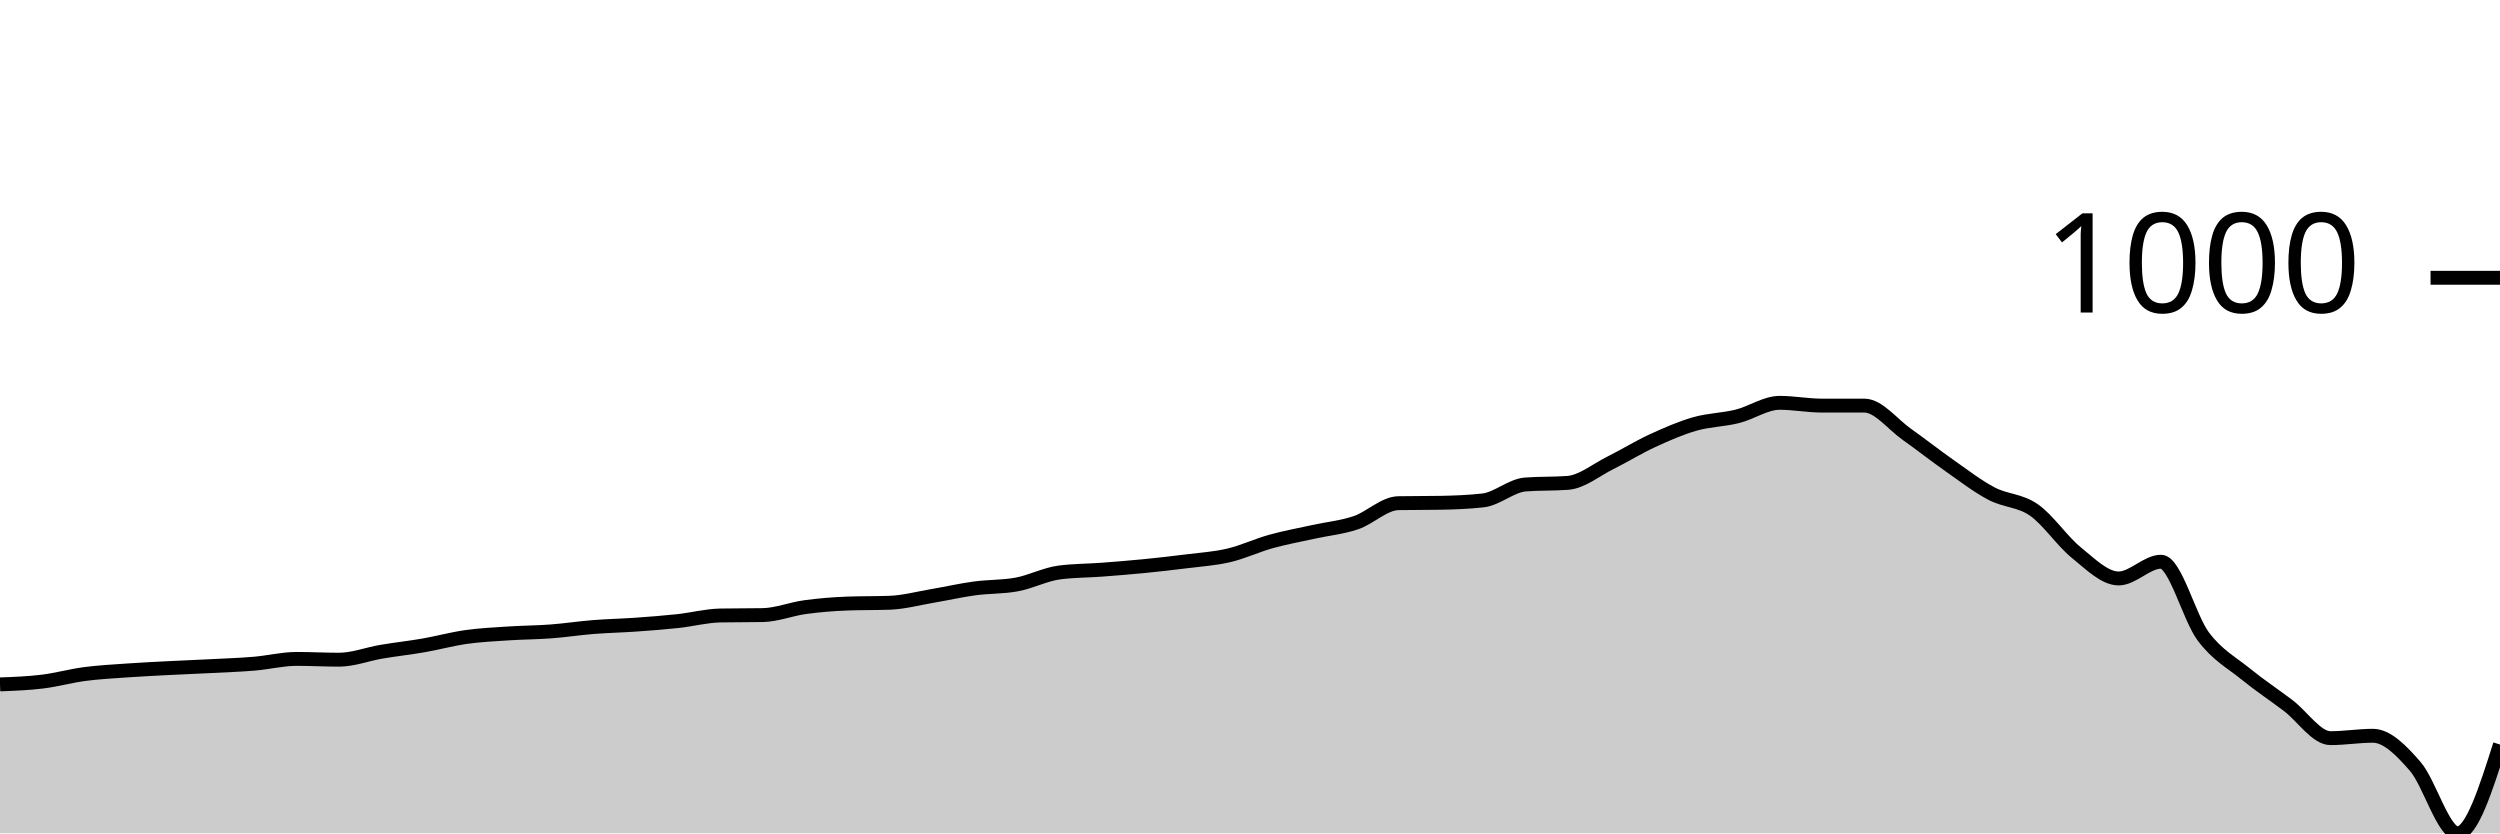
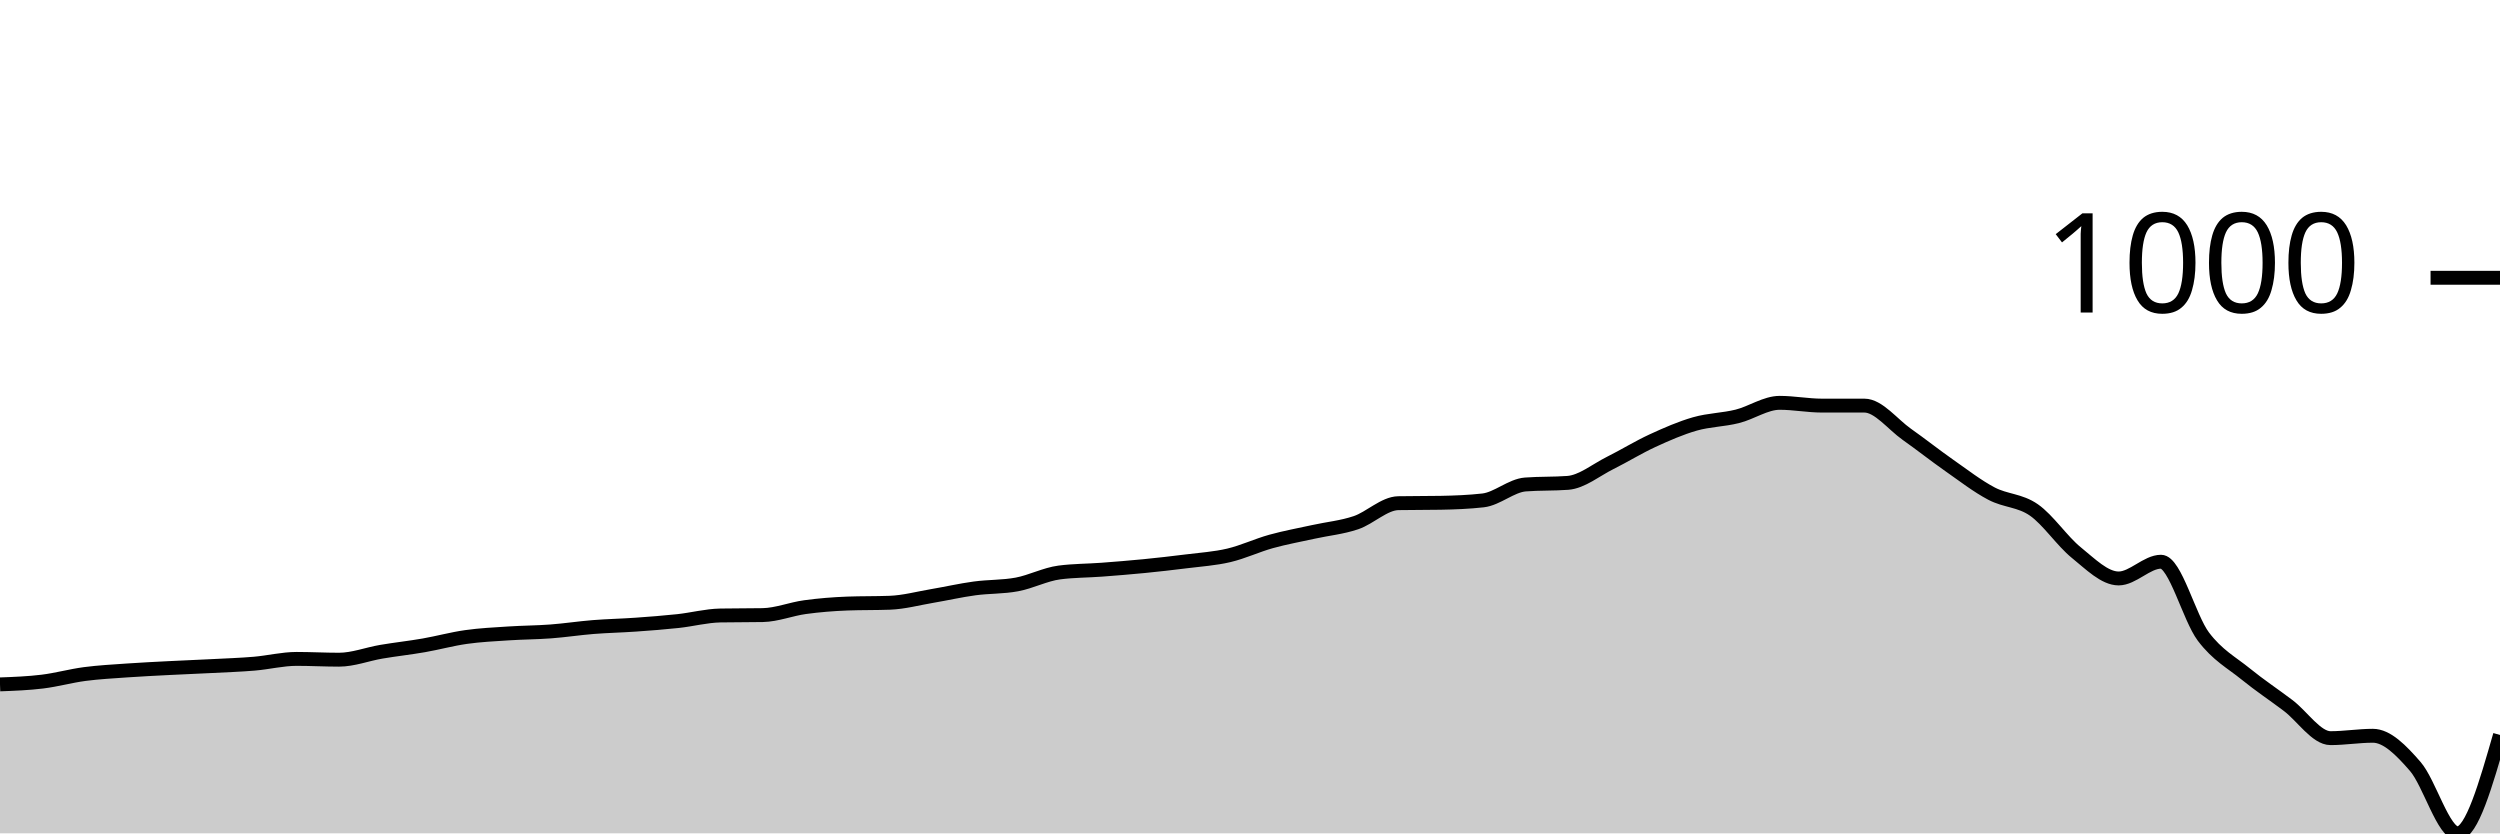
<svg xmlns="http://www.w3.org/2000/svg" viewBox="0 0 180 60">
  <g transform="translate(0,20)">
-     <path class="area" fill="rgba(0, 0, 0, 0.2)" d="M0,29.276C1.017,29.238,2.034,29.2,3.051,29.075C4.068,28.951,5.085,28.664,6.102,28.53C7.119,28.397,8.136,28.344,9.153,28.272C10.169,28.201,11.186,28.153,12.203,28.1C13.22,28.048,14.237,28.01,15.254,27.957C16.271,27.904,17.288,27.871,18.305,27.785C19.322,27.699,20.339,27.441,21.356,27.441C22.373,27.441,23.39,27.498,24.407,27.498C25.424,27.498,26.441,27.097,27.458,26.925C28.475,26.753,29.492,26.643,30.508,26.466C31.525,26.289,32.542,26.007,33.559,25.864C34.576,25.72,35.593,25.673,36.61,25.606C37.627,25.539,38.644,25.539,39.661,25.462C40.678,25.386,41.695,25.228,42.712,25.147C43.729,25.066,44.746,25.047,45.763,24.975C46.78,24.903,47.797,24.827,48.814,24.717C49.831,24.607,50.847,24.335,51.864,24.315C52.881,24.296,53.898,24.306,54.915,24.287C55.932,24.268,56.949,23.852,57.966,23.713C58.983,23.575,60,23.493,61.017,23.455C62.034,23.417,63.051,23.436,64.068,23.398C65.085,23.36,66.102,23.082,67.119,22.91C68.136,22.738,69.153,22.504,70.169,22.366C71.186,22.227,72.203,22.27,73.22,22.079C74.237,21.888,75.254,21.352,76.271,21.219C77.288,21.085,78.305,21.094,79.322,21.018C80.339,20.941,81.356,20.86,82.373,20.76C83.39,20.659,84.407,20.545,85.424,20.416C86.441,20.287,87.458,20.225,88.475,19.986C89.492,19.747,90.508,19.264,91.525,18.982C92.542,18.7,93.559,18.519,94.576,18.294C95.593,18.069,96.61,17.978,97.627,17.634C98.644,17.29,99.661,16.249,100.678,16.229C101.695,16.21,102.712,16.22,103.729,16.201C104.746,16.182,105.763,16.143,106.78,16.029C107.797,15.914,108.814,14.958,109.831,14.882C110.847,14.805,111.864,14.843,112.881,14.767C113.898,14.691,114.915,13.84,115.932,13.333C116.949,12.827,117.966,12.196,118.983,11.728C120,11.259,121.017,10.815,122.034,10.523C123.051,10.232,124.068,10.232,125.085,9.978C126.102,9.725,127.119,9.004,128.136,9.004C129.153,9.004,130.169,9.204,131.186,9.204C132.203,9.204,133.22,9.204,134.237,9.204C135.254,9.204,136.271,10.552,137.288,11.269C138.305,11.986,139.322,12.793,140.339,13.505C141.356,14.217,142.373,15.006,143.39,15.541C144.407,16.076,145.424,16.01,146.441,16.717C147.458,17.424,148.475,18.963,149.492,19.785C150.508,20.607,151.525,21.649,152.542,21.649C153.559,21.649,154.576,20.444,155.593,20.444C156.61,20.444,157.627,24.487,158.644,25.835C159.661,27.183,160.678,27.704,161.695,28.53C162.712,29.357,163.729,30.026,164.746,30.796C165.763,31.565,166.78,33.147,167.797,33.147C168.814,33.147,169.831,32.975,170.847,32.975C171.864,32.975,172.881,34.012,173.898,35.183C174.915,36.354,175.932,40,176.949,40C177.966,40,178.983,36.803,180,33.606L180,40C178.983,40,177.966,40,176.949,40C175.932,40,174.915,40,173.898,40C172.881,40,171.864,40,170.847,40C169.831,40,168.814,40,167.797,40C166.78,40,165.763,40,164.746,40C163.729,40,162.712,40,161.695,40C160.678,40,159.661,40,158.644,40C157.627,40,156.61,40,155.593,40C154.576,40,153.559,40,152.542,40C151.525,40,150.508,40,149.492,40C148.475,40,147.458,40,146.441,40C145.424,40,144.407,40,143.39,40C142.373,40,141.356,40,140.339,40C139.322,40,138.305,40,137.288,40C136.271,40,135.254,40,134.237,40C133.22,40,132.203,40,131.186,40C130.169,40,129.153,40,128.136,40C127.119,40,126.102,40,125.085,40C124.068,40,123.051,40,122.034,40C121.017,40,120,40,118.983,40C117.966,40,116.949,40,115.932,40C114.915,40,113.898,40,112.881,40C111.864,40,110.847,40,109.831,40C108.814,40,107.797,40,106.78,40C105.763,40,104.746,40,103.729,40C102.712,40,101.695,40,100.678,40C99.661,40,98.644,40,97.627,40C96.61,40,95.593,40,94.576,40C93.559,40,92.542,40,91.525,40C90.508,40,89.492,40,88.475,40C87.458,40,86.441,40,85.424,40C84.407,40,83.39,40,82.373,40C81.356,40,80.339,40,79.322,40C78.305,40,77.288,40,76.271,40C75.254,40,74.237,40,73.22,40C72.203,40,71.186,40,70.169,40C69.153,40,68.136,40,67.119,40C66.102,40,65.085,40,64.068,40C63.051,40,62.034,40,61.017,40C60,40,58.983,40,57.966,40C56.949,40,55.932,40,54.915,40C53.898,40,52.881,40,51.864,40C50.847,40,49.831,40,48.814,40C47.797,40,46.78,40,45.763,40C44.746,40,43.729,40,42.712,40C41.695,40,40.678,40,39.661,40C38.644,40,37.627,40,36.61,40C35.593,40,34.576,40,33.559,40C32.542,40,31.525,40,30.508,40C29.492,40,28.475,40,27.458,40C26.441,40,25.424,40,24.407,40C23.39,40,22.373,40,21.356,40C20.339,40,19.322,40,18.305,40C17.288,40,16.271,40,15.254,40C14.237,40,13.22,40,12.203,40C11.186,40,10.169,40,9.153,40C8.136,40,7.119,40,6.102,40C5.085,40,4.068,40,3.051,40C2.034,40,1.017,40,0,40Z" />
-     <path class="line" stroke="black" fill="none" d="M0,29.276C1.017,29.238,2.034,29.2,3.051,29.075C4.068,28.951,5.085,28.664,6.102,28.53C7.119,28.397,8.136,28.344,9.153,28.272C10.169,28.201,11.186,28.153,12.203,28.1C13.22,28.048,14.237,28.01,15.254,27.957C16.271,27.904,17.288,27.871,18.305,27.785C19.322,27.699,20.339,27.441,21.356,27.441C22.373,27.441,23.39,27.498,24.407,27.498C25.424,27.498,26.441,27.097,27.458,26.925C28.475,26.753,29.492,26.643,30.508,26.466C31.525,26.289,32.542,26.007,33.559,25.864C34.576,25.72,35.593,25.673,36.61,25.606C37.627,25.539,38.644,25.539,39.661,25.462C40.678,25.386,41.695,25.228,42.712,25.147C43.729,25.066,44.746,25.047,45.763,24.975C46.78,24.903,47.797,24.827,48.814,24.717C49.831,24.607,50.847,24.335,51.864,24.315C52.881,24.296,53.898,24.306,54.915,24.287C55.932,24.268,56.949,23.852,57.966,23.713C58.983,23.575,60,23.493,61.017,23.455C62.034,23.417,63.051,23.436,64.068,23.398C65.085,23.36,66.102,23.082,67.119,22.91C68.136,22.738,69.153,22.504,70.169,22.366C71.186,22.227,72.203,22.27,73.22,22.079C74.237,21.888,75.254,21.352,76.271,21.219C77.288,21.085,78.305,21.094,79.322,21.018C80.339,20.941,81.356,20.86,82.373,20.76C83.39,20.659,84.407,20.545,85.424,20.416C86.441,20.287,87.458,20.225,88.475,19.986C89.492,19.747,90.508,19.264,91.525,18.982C92.542,18.7,93.559,18.519,94.576,18.294C95.593,18.069,96.61,17.978,97.627,17.634C98.644,17.29,99.661,16.249,100.678,16.229C101.695,16.21,102.712,16.22,103.729,16.201C104.746,16.182,105.763,16.143,106.78,16.029C107.797,15.914,108.814,14.958,109.831,14.882C110.847,14.805,111.864,14.843,112.881,14.767C113.898,14.691,114.915,13.84,115.932,13.333C116.949,12.827,117.966,12.196,118.983,11.728C120,11.259,121.017,10.815,122.034,10.523C123.051,10.232,124.068,10.232,125.085,9.978C126.102,9.725,127.119,9.004,128.136,9.004C129.153,9.004,130.169,9.204,131.186,9.204C132.203,9.204,133.22,9.204,134.237,9.204C135.254,9.204,136.271,10.552,137.288,11.269C138.305,11.986,139.322,12.793,140.339,13.505C141.356,14.217,142.373,15.006,143.39,15.541C144.407,16.076,145.424,16.01,146.441,16.717C147.458,17.424,148.475,18.963,149.492,19.785C150.508,20.607,151.525,21.649,152.542,21.649C153.559,21.649,154.576,20.444,155.593,20.444C156.61,20.444,157.627,24.487,158.644,25.835C159.661,27.183,160.678,27.704,161.695,28.53C162.712,29.357,163.729,30.026,164.746,30.796C165.763,31.565,166.78,33.147,167.797,33.147C168.814,33.147,169.831,32.975,170.847,32.975C171.864,32.975,172.881,34.012,173.898,35.183C174.915,36.354,175.932,40,176.949,40C177.966,40,178.983,36.803,180,33.606" />
+     <path class="area" fill="rgba(0, 0, 0, 0.2)" d="M0,29.276C1.017,29.238,2.034,29.2,3.051,29.075C4.068,28.951,5.085,28.664,6.102,28.53C7.119,28.397,8.136,28.344,9.153,28.272C10.169,28.201,11.186,28.153,12.203,28.1C13.22,28.048,14.237,28.01,15.254,27.957C16.271,27.904,17.288,27.871,18.305,27.785C19.322,27.699,20.339,27.441,21.356,27.441C22.373,27.441,23.39,27.498,24.407,27.498C25.424,27.498,26.441,27.097,27.458,26.925C28.475,26.753,29.492,26.643,30.508,26.466C31.525,26.289,32.542,26.007,33.559,25.864C34.576,25.72,35.593,25.673,36.61,25.606C37.627,25.539,38.644,25.539,39.661,25.462C40.678,25.386,41.695,25.228,42.712,25.147C43.729,25.066,44.746,25.047,45.763,24.975C46.78,24.903,47.797,24.827,48.814,24.717C49.831,24.607,50.847,24.335,51.864,24.315C52.881,24.296,53.898,24.306,54.915,24.287C55.932,24.268,56.949,23.852,57.966,23.713C58.983,23.575,60,23.493,61.017,23.455C62.034,23.417,63.051,23.436,64.068,23.398C65.085,23.36,66.102,23.082,67.119,22.91C68.136,22.738,69.153,22.504,70.169,22.366C71.186,22.227,72.203,22.27,73.22,22.079C74.237,21.888,75.254,21.352,76.271,21.219C77.288,21.085,78.305,21.094,79.322,21.018C80.339,20.941,81.356,20.86,82.373,20.76C83.39,20.659,84.407,20.545,85.424,20.416C86.441,20.287,87.458,20.225,88.475,19.986C89.492,19.747,90.508,19.264,91.525,18.982C92.542,18.7,93.559,18.519,94.576,18.294C95.593,18.069,96.61,17.978,97.627,17.634C98.644,17.29,99.661,16.249,100.678,16.229C101.695,16.21,102.712,16.22,103.729,16.201C104.746,16.182,105.763,16.143,106.78,16.029C107.797,15.914,108.814,14.958,109.831,14.882C110.847,14.805,111.864,14.843,112.881,14.767C113.898,14.691,114.915,13.84,115.932,13.333C116.949,12.827,117.966,12.196,118.983,11.728C120,11.259,121.017,10.815,122.034,10.523C123.051,10.232,124.068,10.232,125.085,9.978C126.102,9.725,127.119,9.004,128.136,9.004C129.153,9.004,130.169,9.204,131.186,9.204C132.203,9.204,133.22,9.204,134.237,9.204C135.254,9.204,136.271,10.552,137.288,11.269C138.305,11.986,139.322,12.793,140.339,13.505C141.356,14.217,142.373,15.006,143.39,15.541C144.407,16.076,145.424,16.01,146.441,16.717C147.458,17.424,148.475,18.963,149.492,19.785C150.508,20.607,151.525,21.649,152.542,21.649C153.559,21.649,154.576,20.444,155.593,20.444C156.61,20.444,157.627,24.487,158.644,25.835C159.661,27.183,160.678,27.704,161.695,28.53C162.712,29.357,163.729,30.026,164.746,30.796C165.763,31.565,166.78,33.147,167.797,33.147C168.814,33.147,169.831,32.975,170.847,32.975C171.864,32.975,172.881,34.012,173.898,35.183C174.915,36.354,175.932,40,176.949,40C177.966,40,178.983,36.459,180,32.918L180,40C178.983,40,177.966,40,176.949,40C175.932,40,174.915,40,173.898,40C172.881,40,171.864,40,170.847,40C169.831,40,168.814,40,167.797,40C166.78,40,165.763,40,164.746,40C163.729,40,162.712,40,161.695,40C160.678,40,159.661,40,158.644,40C157.627,40,156.61,40,155.593,40C154.576,40,153.559,40,152.542,40C151.525,40,150.508,40,149.492,40C148.475,40,147.458,40,146.441,40C145.424,40,144.407,40,143.39,40C142.373,40,141.356,40,140.339,40C139.322,40,138.305,40,137.288,40C136.271,40,135.254,40,134.237,40C133.22,40,132.203,40,131.186,40C130.169,40,129.153,40,128.136,40C127.119,40,126.102,40,125.085,40C124.068,40,123.051,40,122.034,40C121.017,40,120,40,118.983,40C117.966,40,116.949,40,115.932,40C114.915,40,113.898,40,112.881,40C111.864,40,110.847,40,109.831,40C108.814,40,107.797,40,106.78,40C105.763,40,104.746,40,103.729,40C102.712,40,101.695,40,100.678,40C99.661,40,98.644,40,97.627,40C96.61,40,95.593,40,94.576,40C93.559,40,92.542,40,91.525,40C90.508,40,89.492,40,88.475,40C87.458,40,86.441,40,85.424,40C84.407,40,83.39,40,82.373,40C81.356,40,80.339,40,79.322,40C78.305,40,77.288,40,76.271,40C75.254,40,74.237,40,73.22,40C72.203,40,71.186,40,70.169,40C69.153,40,68.136,40,67.119,40C66.102,40,65.085,40,64.068,40C63.051,40,62.034,40,61.017,40C60,40,58.983,40,57.966,40C56.949,40,55.932,40,54.915,40C53.898,40,52.881,40,51.864,40C50.847,40,49.831,40,48.814,40C47.797,40,46.78,40,45.763,40C44.746,40,43.729,40,42.712,40C41.695,40,40.678,40,39.661,40C38.644,40,37.627,40,36.61,40C35.593,40,34.576,40,33.559,40C32.542,40,31.525,40,30.508,40C29.492,40,28.475,40,27.458,40C26.441,40,25.424,40,24.407,40C23.39,40,22.373,40,21.356,40C20.339,40,19.322,40,18.305,40C17.288,40,16.271,40,15.254,40C14.237,40,13.22,40,12.203,40C11.186,40,10.169,40,9.153,40C8.136,40,7.119,40,6.102,40C5.085,40,4.068,40,3.051,40C2.034,40,1.017,40,0,40Z" />
+     <path class="line" stroke="black" fill="none" d="M0,29.276C1.017,29.238,2.034,29.2,3.051,29.075C4.068,28.951,5.085,28.664,6.102,28.53C7.119,28.397,8.136,28.344,9.153,28.272C10.169,28.201,11.186,28.153,12.203,28.1C13.22,28.048,14.237,28.01,15.254,27.957C16.271,27.904,17.288,27.871,18.305,27.785C19.322,27.699,20.339,27.441,21.356,27.441C22.373,27.441,23.39,27.498,24.407,27.498C25.424,27.498,26.441,27.097,27.458,26.925C28.475,26.753,29.492,26.643,30.508,26.466C31.525,26.289,32.542,26.007,33.559,25.864C34.576,25.72,35.593,25.673,36.61,25.606C37.627,25.539,38.644,25.539,39.661,25.462C40.678,25.386,41.695,25.228,42.712,25.147C43.729,25.066,44.746,25.047,45.763,24.975C46.78,24.903,47.797,24.827,48.814,24.717C49.831,24.607,50.847,24.335,51.864,24.315C52.881,24.296,53.898,24.306,54.915,24.287C55.932,24.268,56.949,23.852,57.966,23.713C58.983,23.575,60,23.493,61.017,23.455C62.034,23.417,63.051,23.436,64.068,23.398C65.085,23.36,66.102,23.082,67.119,22.91C68.136,22.738,69.153,22.504,70.169,22.366C71.186,22.227,72.203,22.27,73.22,22.079C74.237,21.888,75.254,21.352,76.271,21.219C77.288,21.085,78.305,21.094,79.322,21.018C80.339,20.941,81.356,20.86,82.373,20.76C83.39,20.659,84.407,20.545,85.424,20.416C86.441,20.287,87.458,20.225,88.475,19.986C89.492,19.747,90.508,19.264,91.525,18.982C92.542,18.7,93.559,18.519,94.576,18.294C95.593,18.069,96.61,17.978,97.627,17.634C98.644,17.29,99.661,16.249,100.678,16.229C101.695,16.21,102.712,16.22,103.729,16.201C104.746,16.182,105.763,16.143,106.78,16.029C107.797,15.914,108.814,14.958,109.831,14.882C110.847,14.805,111.864,14.843,112.881,14.767C113.898,14.691,114.915,13.84,115.932,13.333C116.949,12.827,117.966,12.196,118.983,11.728C120,11.259,121.017,10.815,122.034,10.523C123.051,10.232,124.068,10.232,125.085,9.978C126.102,9.725,127.119,9.004,128.136,9.004C129.153,9.004,130.169,9.204,131.186,9.204C132.203,9.204,133.22,9.204,134.237,9.204C135.254,9.204,136.271,10.552,137.288,11.269C138.305,11.986,139.322,12.793,140.339,13.505C141.356,14.217,142.373,15.006,143.39,15.541C144.407,16.076,145.424,16.01,146.441,16.717C147.458,17.424,148.475,18.963,149.492,19.785C150.508,20.607,151.525,21.649,152.542,21.649C153.559,21.649,154.576,20.444,155.593,20.444C156.61,20.444,157.627,24.487,158.644,25.835C159.661,27.183,160.678,27.704,161.695,28.53C162.712,29.357,163.729,30.026,164.746,30.796C165.763,31.565,166.78,33.147,167.797,33.147C168.814,33.147,169.831,32.975,170.847,32.975C171.864,32.975,172.881,34.012,173.898,35.183C174.915,36.354,175.932,40,176.949,40C177.966,40,178.983,36.459,180,32.918" />
    <path class="axis-ceiling" stroke-width="1" stroke="black" fill="none" d="M175,0L180,0" />
    <text class="axis-ceiling-label" font-family="sans-serif" text-anchor="end" font-size="10px" x="170" y="2.5">1000</text>
  </g>
</svg>
